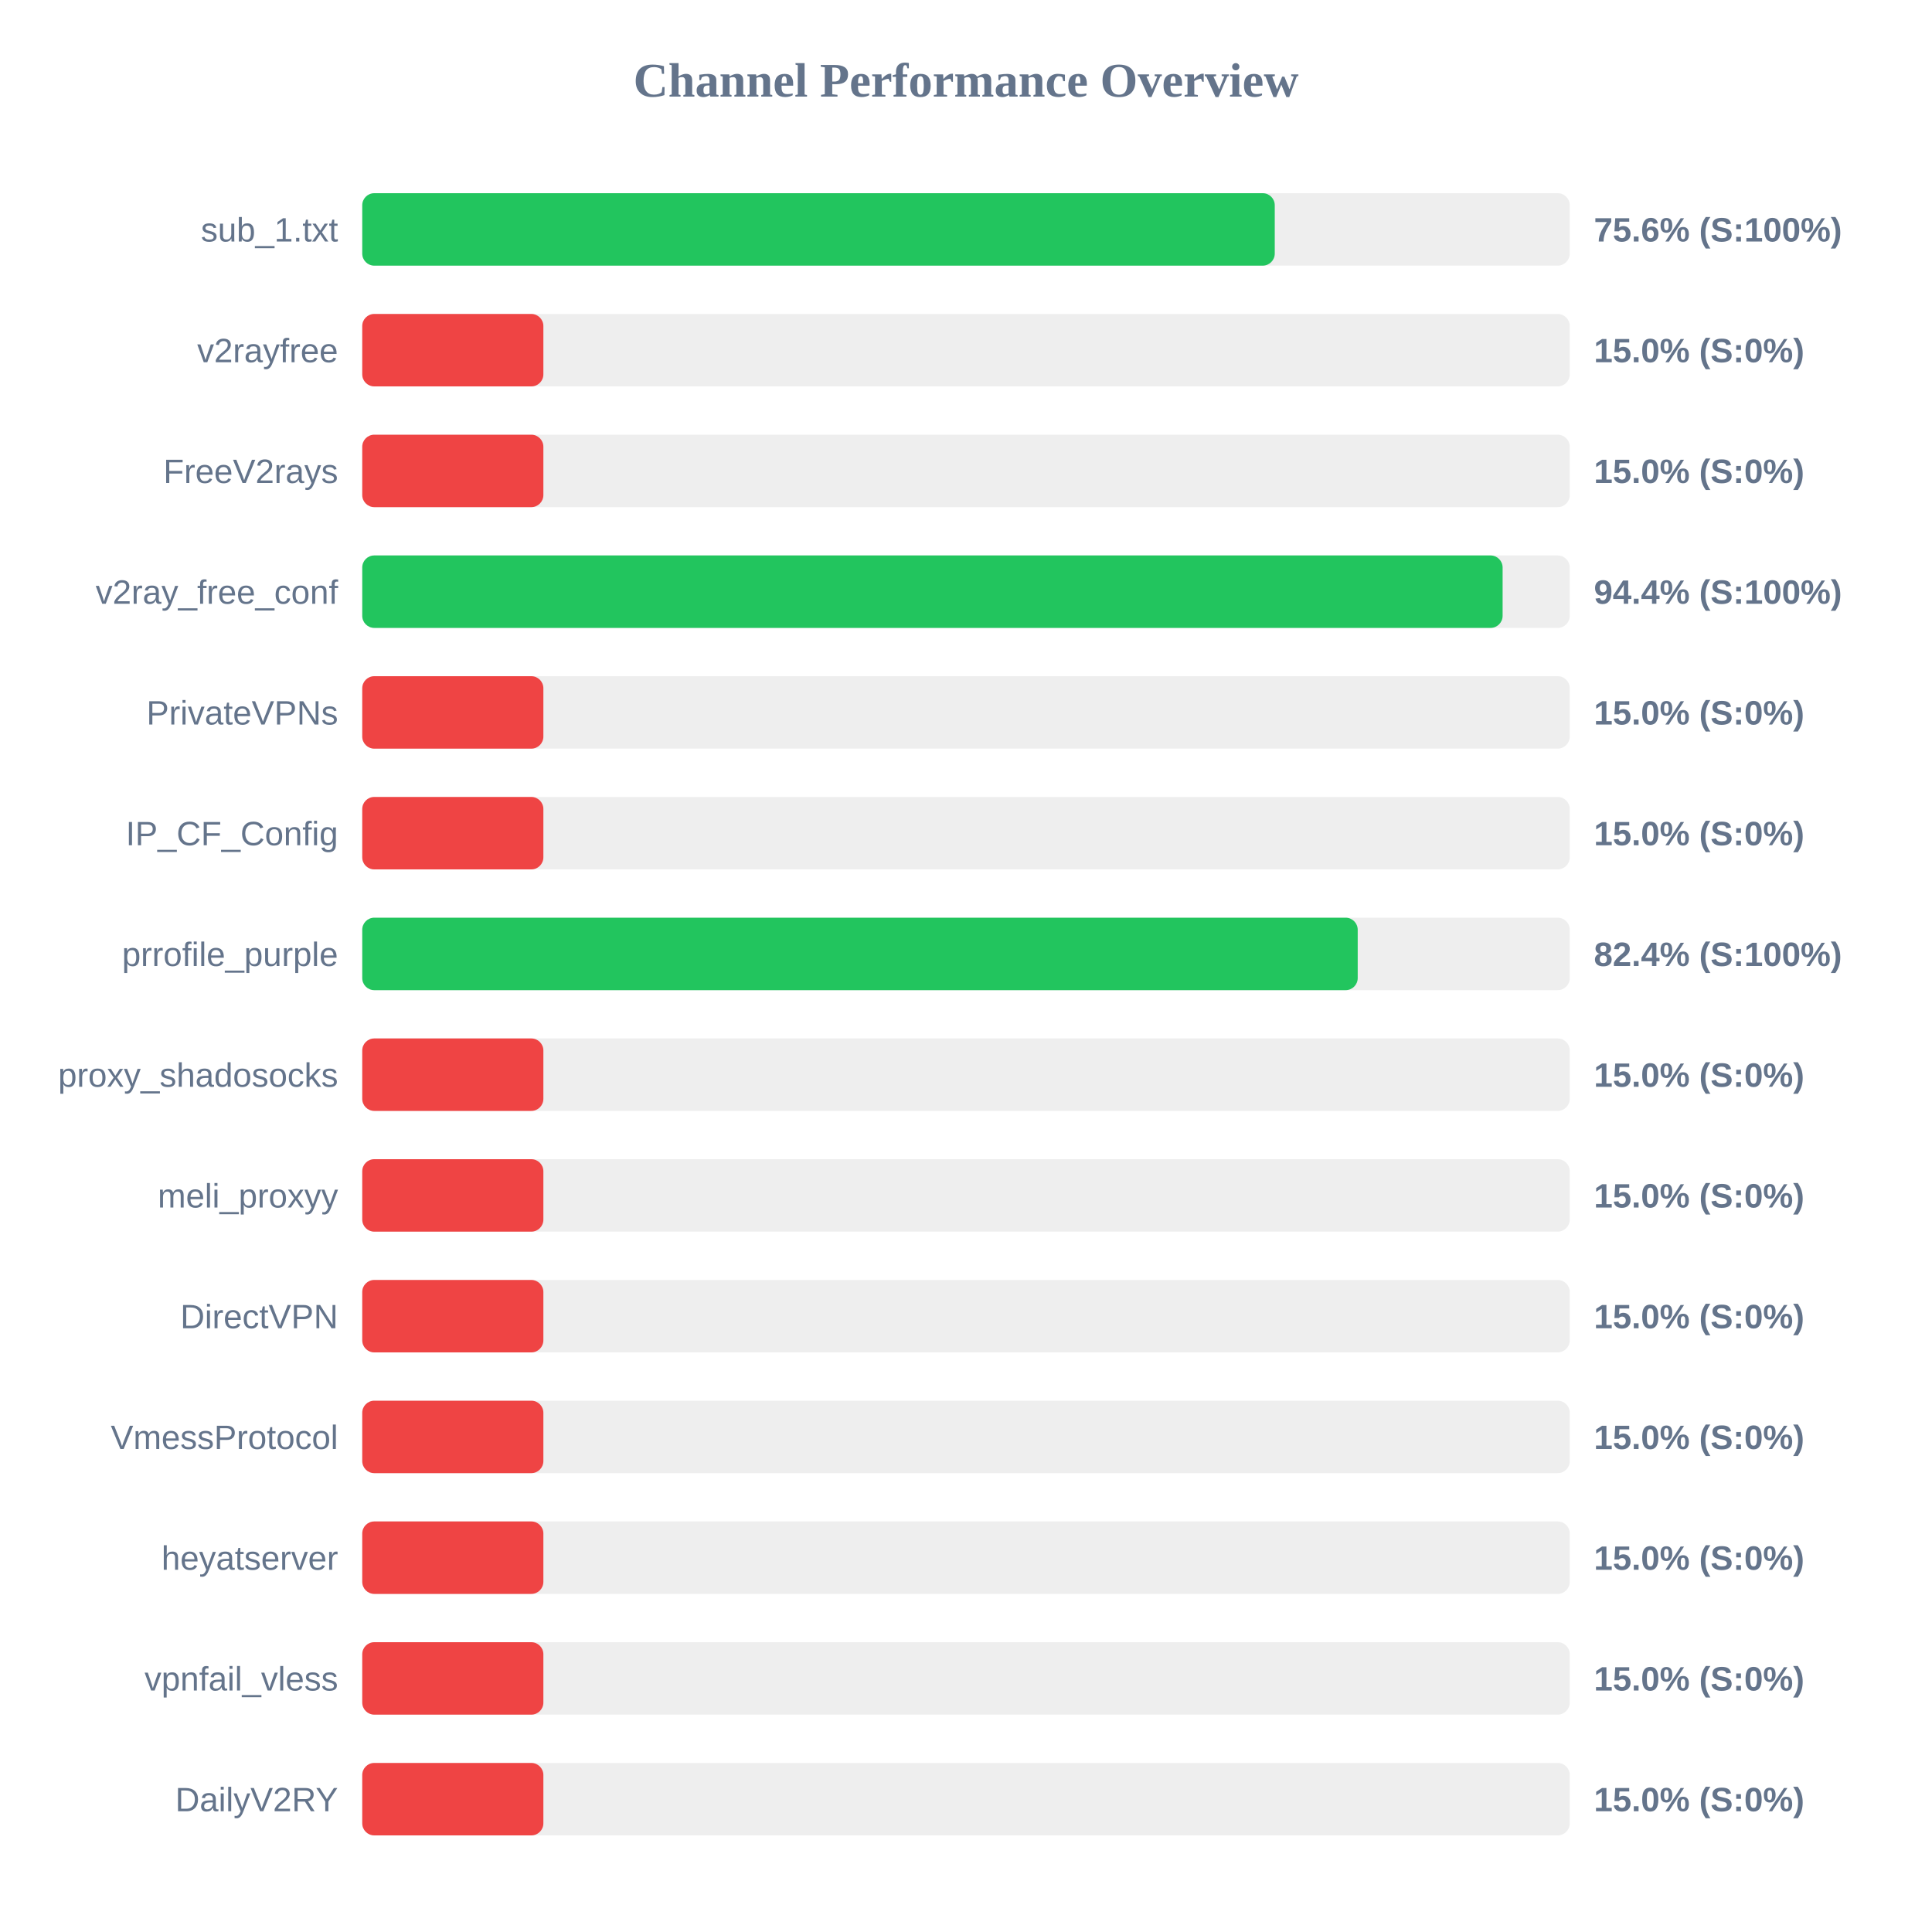
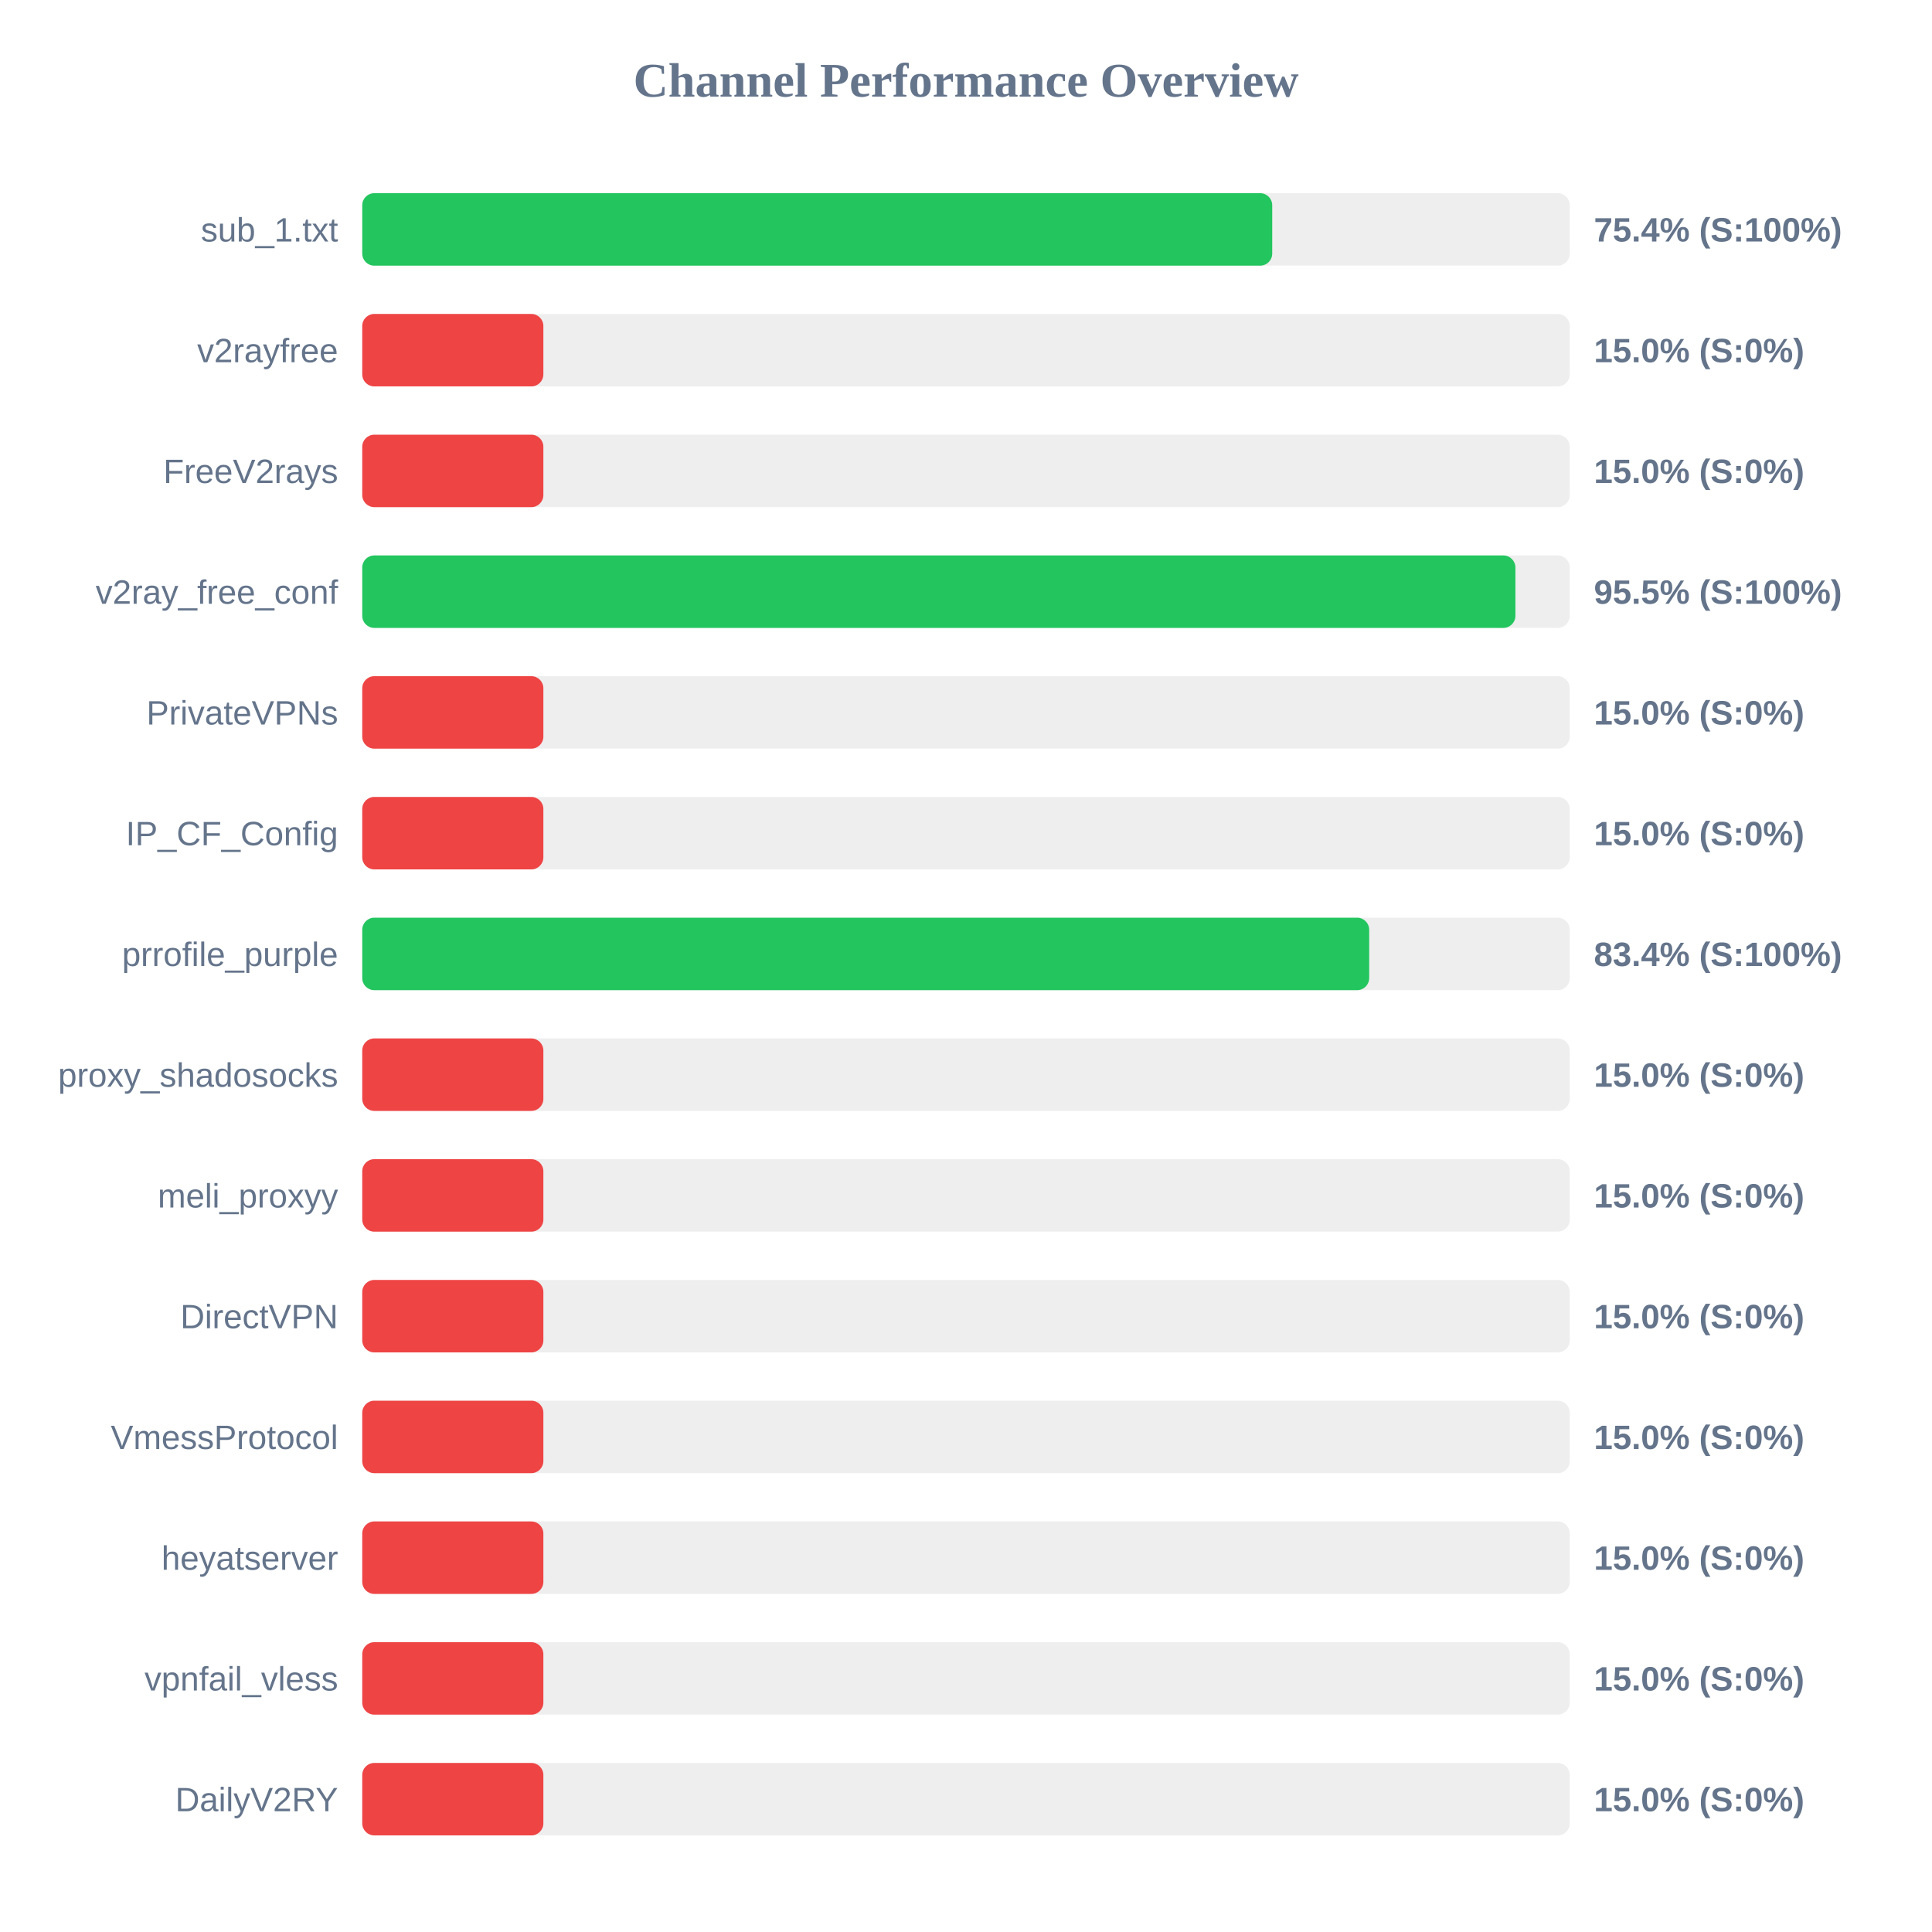
<svg xmlns="http://www.w3.org/2000/svg" width="800" height="800" version="1.1">
  <style>
        .row { font: 14px Arial; fill: #64748b; }
        .score { font: bold 14px Arial; fill: #64748b; }
    </style>
  <text x="400" y="40" text-anchor="middle" font-size="20px" font-weight="bold" fill="#64748b">Channel Performance Overview</text>
  <rect x="150" y="80" width="500" height="30" fill="#eee" rx="5" />
-   <rect x="150" y="80" width="377.85" height="30" fill="#22c55e" rx="5" />
+   <rect x="150" y="80" width="376.8" height="30" fill="#22c55e" rx="5" />
  <text x="140" y="100" text-anchor="end" class="row">sub_1.txt</text>
-   <text x="660" y="100" text-anchor="start" class="score">75.6% (S:100%)</text>
+   <text x="660" y="100" text-anchor="start" class="score">75.4% (S:100%)</text>
  <rect x="150" y="130" width="500" height="30" fill="#eee" rx="5" />
  <rect x="150" y="130" width="75.0" height="30" fill="#ef4444" rx="5" />
  <text x="140" y="150" text-anchor="end" class="row">v2rayfree</text>
  <text x="660" y="150" text-anchor="start" class="score">15.0% (S:0%)</text>
  <rect x="150" y="180" width="500" height="30" fill="#eee" rx="5" />
  <rect x="150" y="180" width="75.0" height="30" fill="#ef4444" rx="5" />
  <text x="140" y="200" text-anchor="end" class="row">FreeV2rays</text>
  <text x="660" y="200" text-anchor="start" class="score">15.0% (S:0%)</text>
  <rect x="150" y="230" width="500" height="30" fill="#eee" rx="5" />
-   <rect x="150" y="230" width="472.2" height="30" fill="#22c55e" rx="5" />
+   <rect x="150" y="230" width="477.5" height="30" fill="#22c55e" rx="5" />
  <text x="140" y="250" text-anchor="end" class="row">v2ray_free_conf</text>
-   <text x="660" y="250" text-anchor="start" class="score">94.4% (S:100%)</text>
+   <text x="660" y="250" text-anchor="start" class="score">95.5% (S:100%)</text>
  <rect x="150" y="280" width="500" height="30" fill="#eee" rx="5" />
  <rect x="150" y="280" width="75.0" height="30" fill="#ef4444" rx="5" />
  <text x="140" y="300" text-anchor="end" class="row">PrivateVPNs</text>
  <text x="660" y="300" text-anchor="start" class="score">15.0% (S:0%)</text>
  <rect x="150" y="330" width="500" height="30" fill="#eee" rx="5" />
  <rect x="150" y="330" width="75.0" height="30" fill="#ef4444" rx="5" />
  <text x="140" y="350" text-anchor="end" class="row">IP_CF_Config</text>
  <text x="660" y="350" text-anchor="start" class="score">15.0% (S:0%)</text>
  <rect x="150" y="380" width="500" height="30" fill="#eee" rx="5" />
-   <rect x="150" y="380" width="412.2" height="30" fill="#22c55e" rx="5" />
+   <rect x="150" y="380" width="416.95" height="30" fill="#22c55e" rx="5" />
  <text x="140" y="400" text-anchor="end" class="row">prrofile_purple</text>
-   <text x="660" y="400" text-anchor="start" class="score">82.4% (S:100%)</text>
+   <text x="660" y="400" text-anchor="start" class="score">83.4% (S:100%)</text>
  <rect x="150" y="430" width="500" height="30" fill="#eee" rx="5" />
  <rect x="150" y="430" width="75.0" height="30" fill="#ef4444" rx="5" />
  <text x="140" y="450" text-anchor="end" class="row">proxy_shadosocks</text>
  <text x="660" y="450" text-anchor="start" class="score">15.0% (S:0%)</text>
  <rect x="150" y="480" width="500" height="30" fill="#eee" rx="5" />
  <rect x="150" y="480" width="75.0" height="30" fill="#ef4444" rx="5" />
  <text x="140" y="500" text-anchor="end" class="row">meli_proxyy</text>
  <text x="660" y="500" text-anchor="start" class="score">15.0% (S:0%)</text>
  <rect x="150" y="530" width="500" height="30" fill="#eee" rx="5" />
  <rect x="150" y="530" width="75.0" height="30" fill="#ef4444" rx="5" />
  <text x="140" y="550" text-anchor="end" class="row">DirectVPN</text>
  <text x="660" y="550" text-anchor="start" class="score">15.0% (S:0%)</text>
  <rect x="150" y="580" width="500" height="30" fill="#eee" rx="5" />
  <rect x="150" y="580" width="75.0" height="30" fill="#ef4444" rx="5" />
  <text x="140" y="600" text-anchor="end" class="row">VmessProtocol</text>
  <text x="660" y="600" text-anchor="start" class="score">15.0% (S:0%)</text>
  <rect x="150" y="630" width="500" height="30" fill="#eee" rx="5" />
  <rect x="150" y="630" width="75.0" height="30" fill="#ef4444" rx="5" />
  <text x="140" y="650" text-anchor="end" class="row">heyatserver</text>
  <text x="660" y="650" text-anchor="start" class="score">15.0% (S:0%)</text>
  <rect x="150" y="680" width="500" height="30" fill="#eee" rx="5" />
  <rect x="150" y="680" width="75.0" height="30" fill="#ef4444" rx="5" />
  <text x="140" y="700" text-anchor="end" class="row">vpnfail_vless</text>
  <text x="660" y="700" text-anchor="start" class="score">15.0% (S:0%)</text>
  <rect x="150" y="730" width="500" height="30" fill="#eee" rx="5" />
  <rect x="150" y="730" width="75.0" height="30" fill="#ef4444" rx="5" />
  <text x="140" y="750" text-anchor="end" class="row">DailyV2RY</text>
  <text x="660" y="750" text-anchor="start" class="score">15.0% (S:0%)</text>
</svg>
